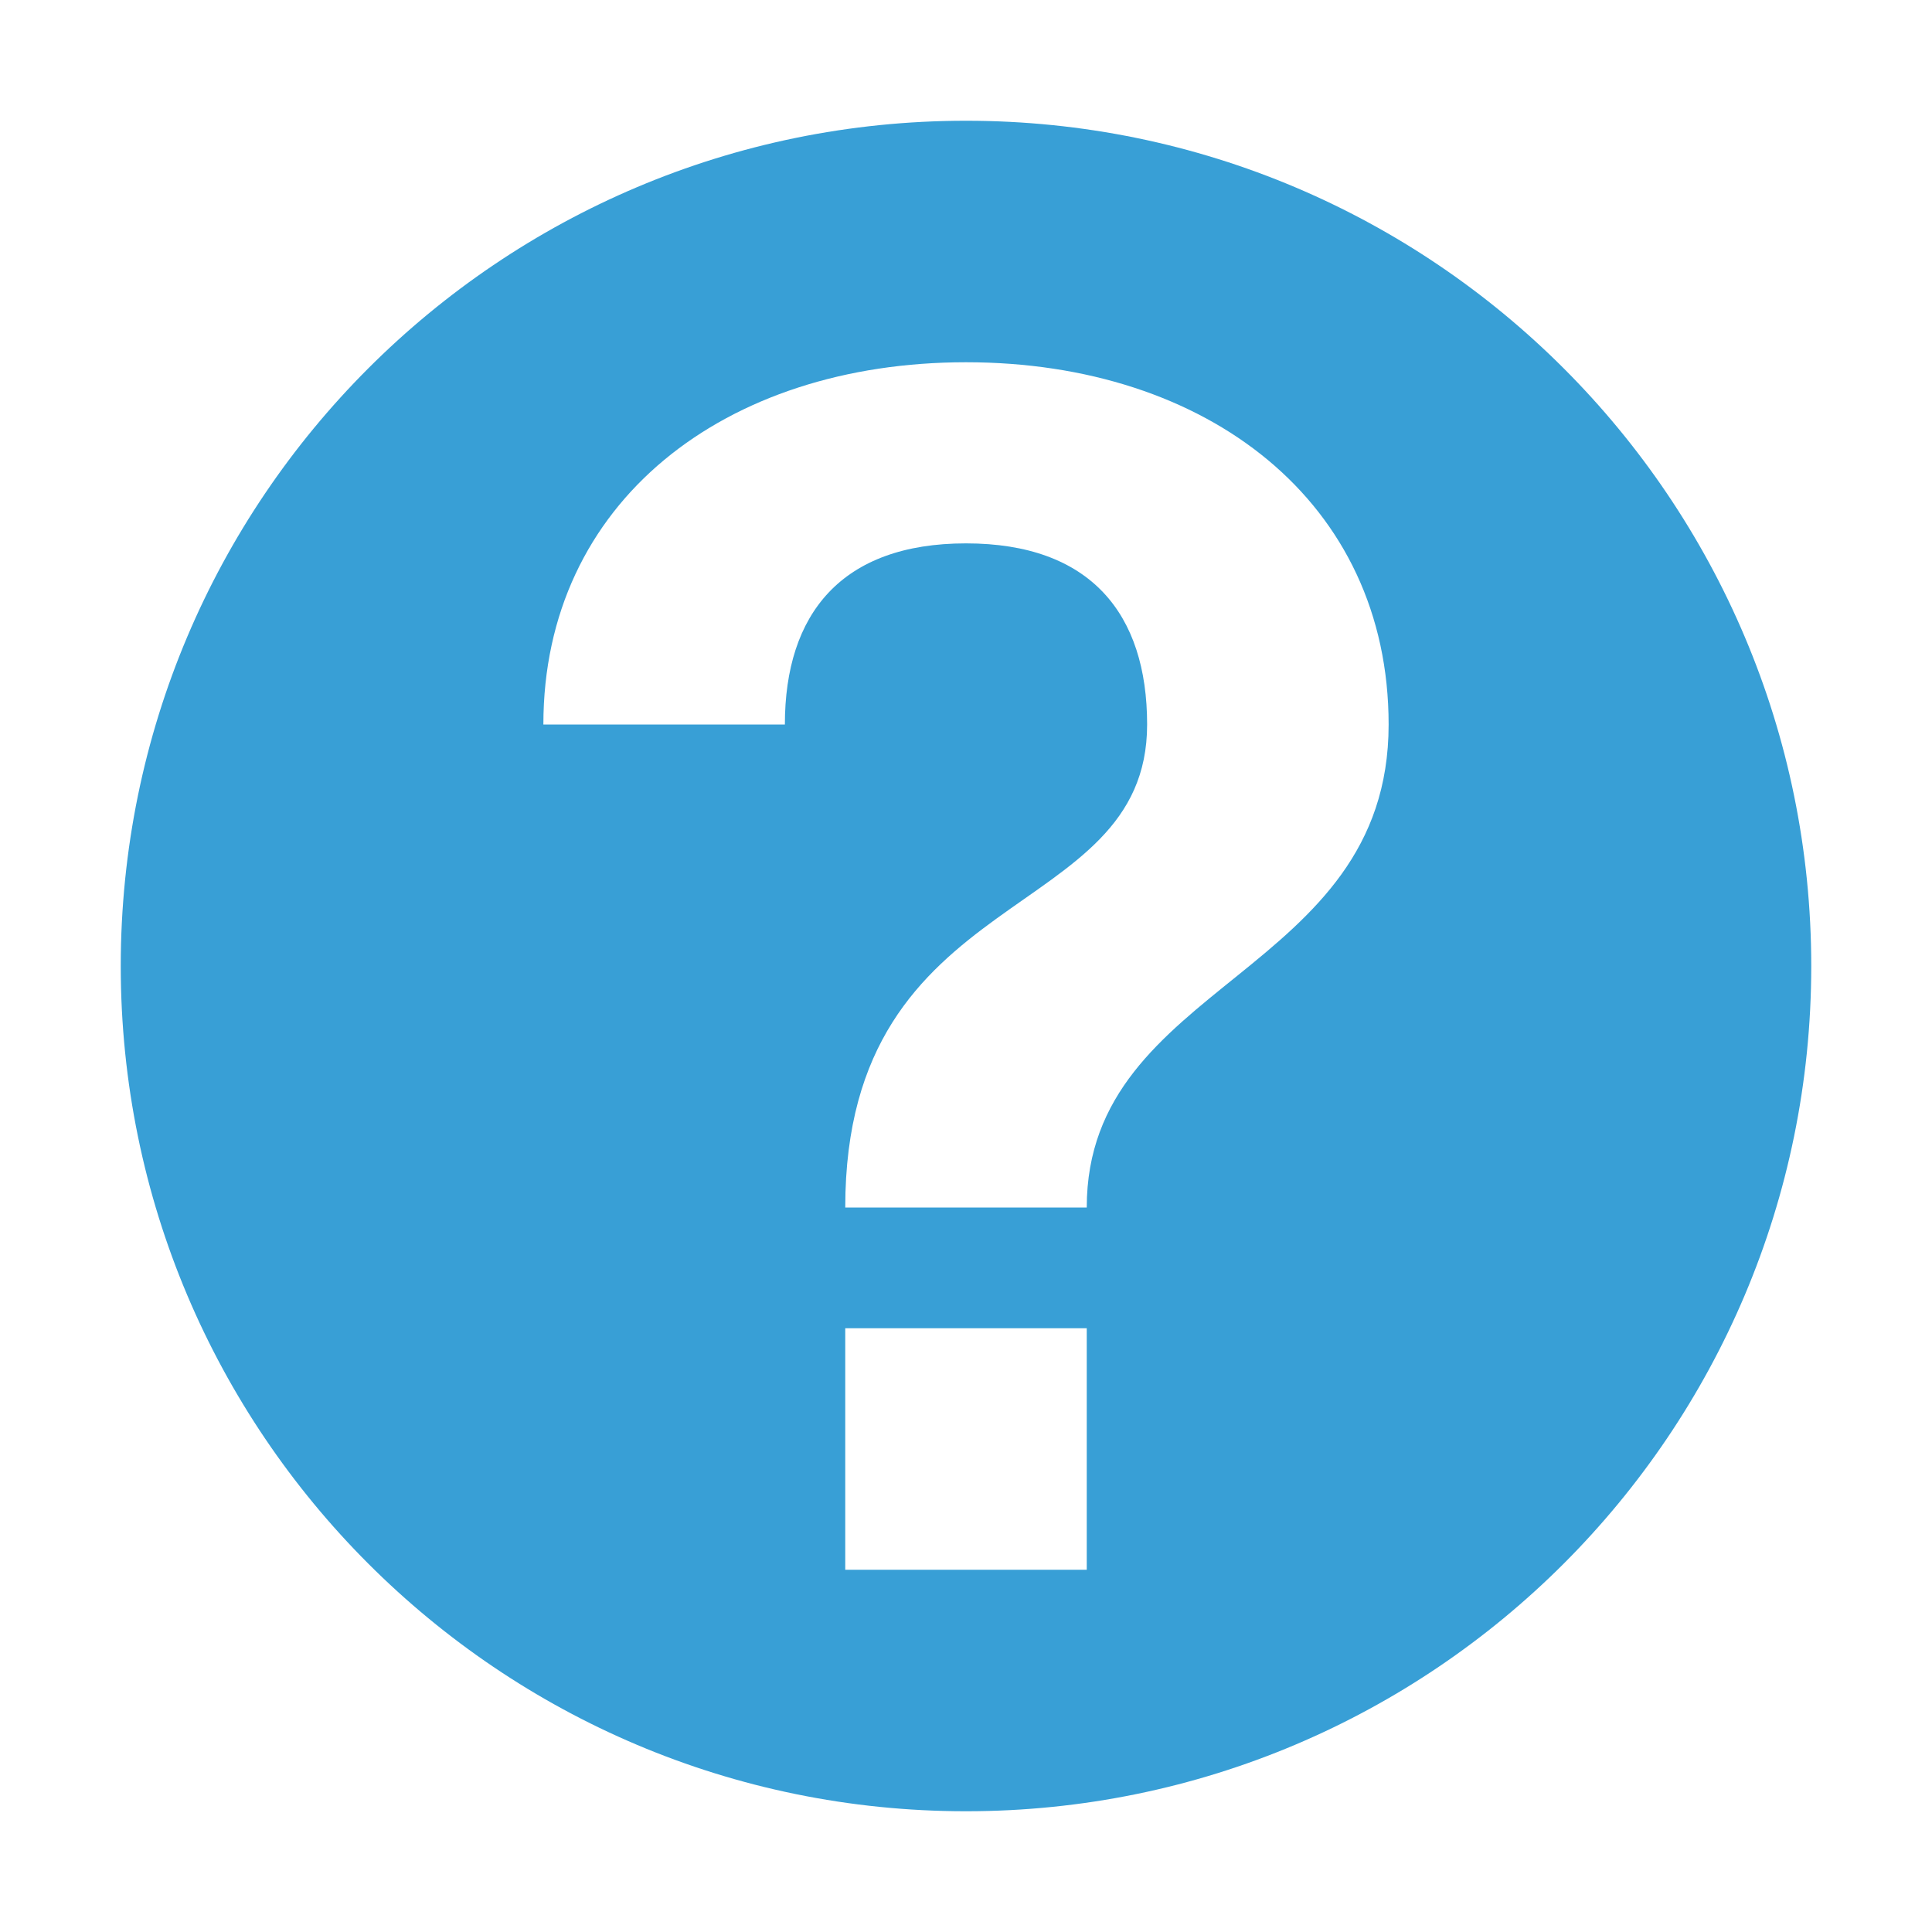
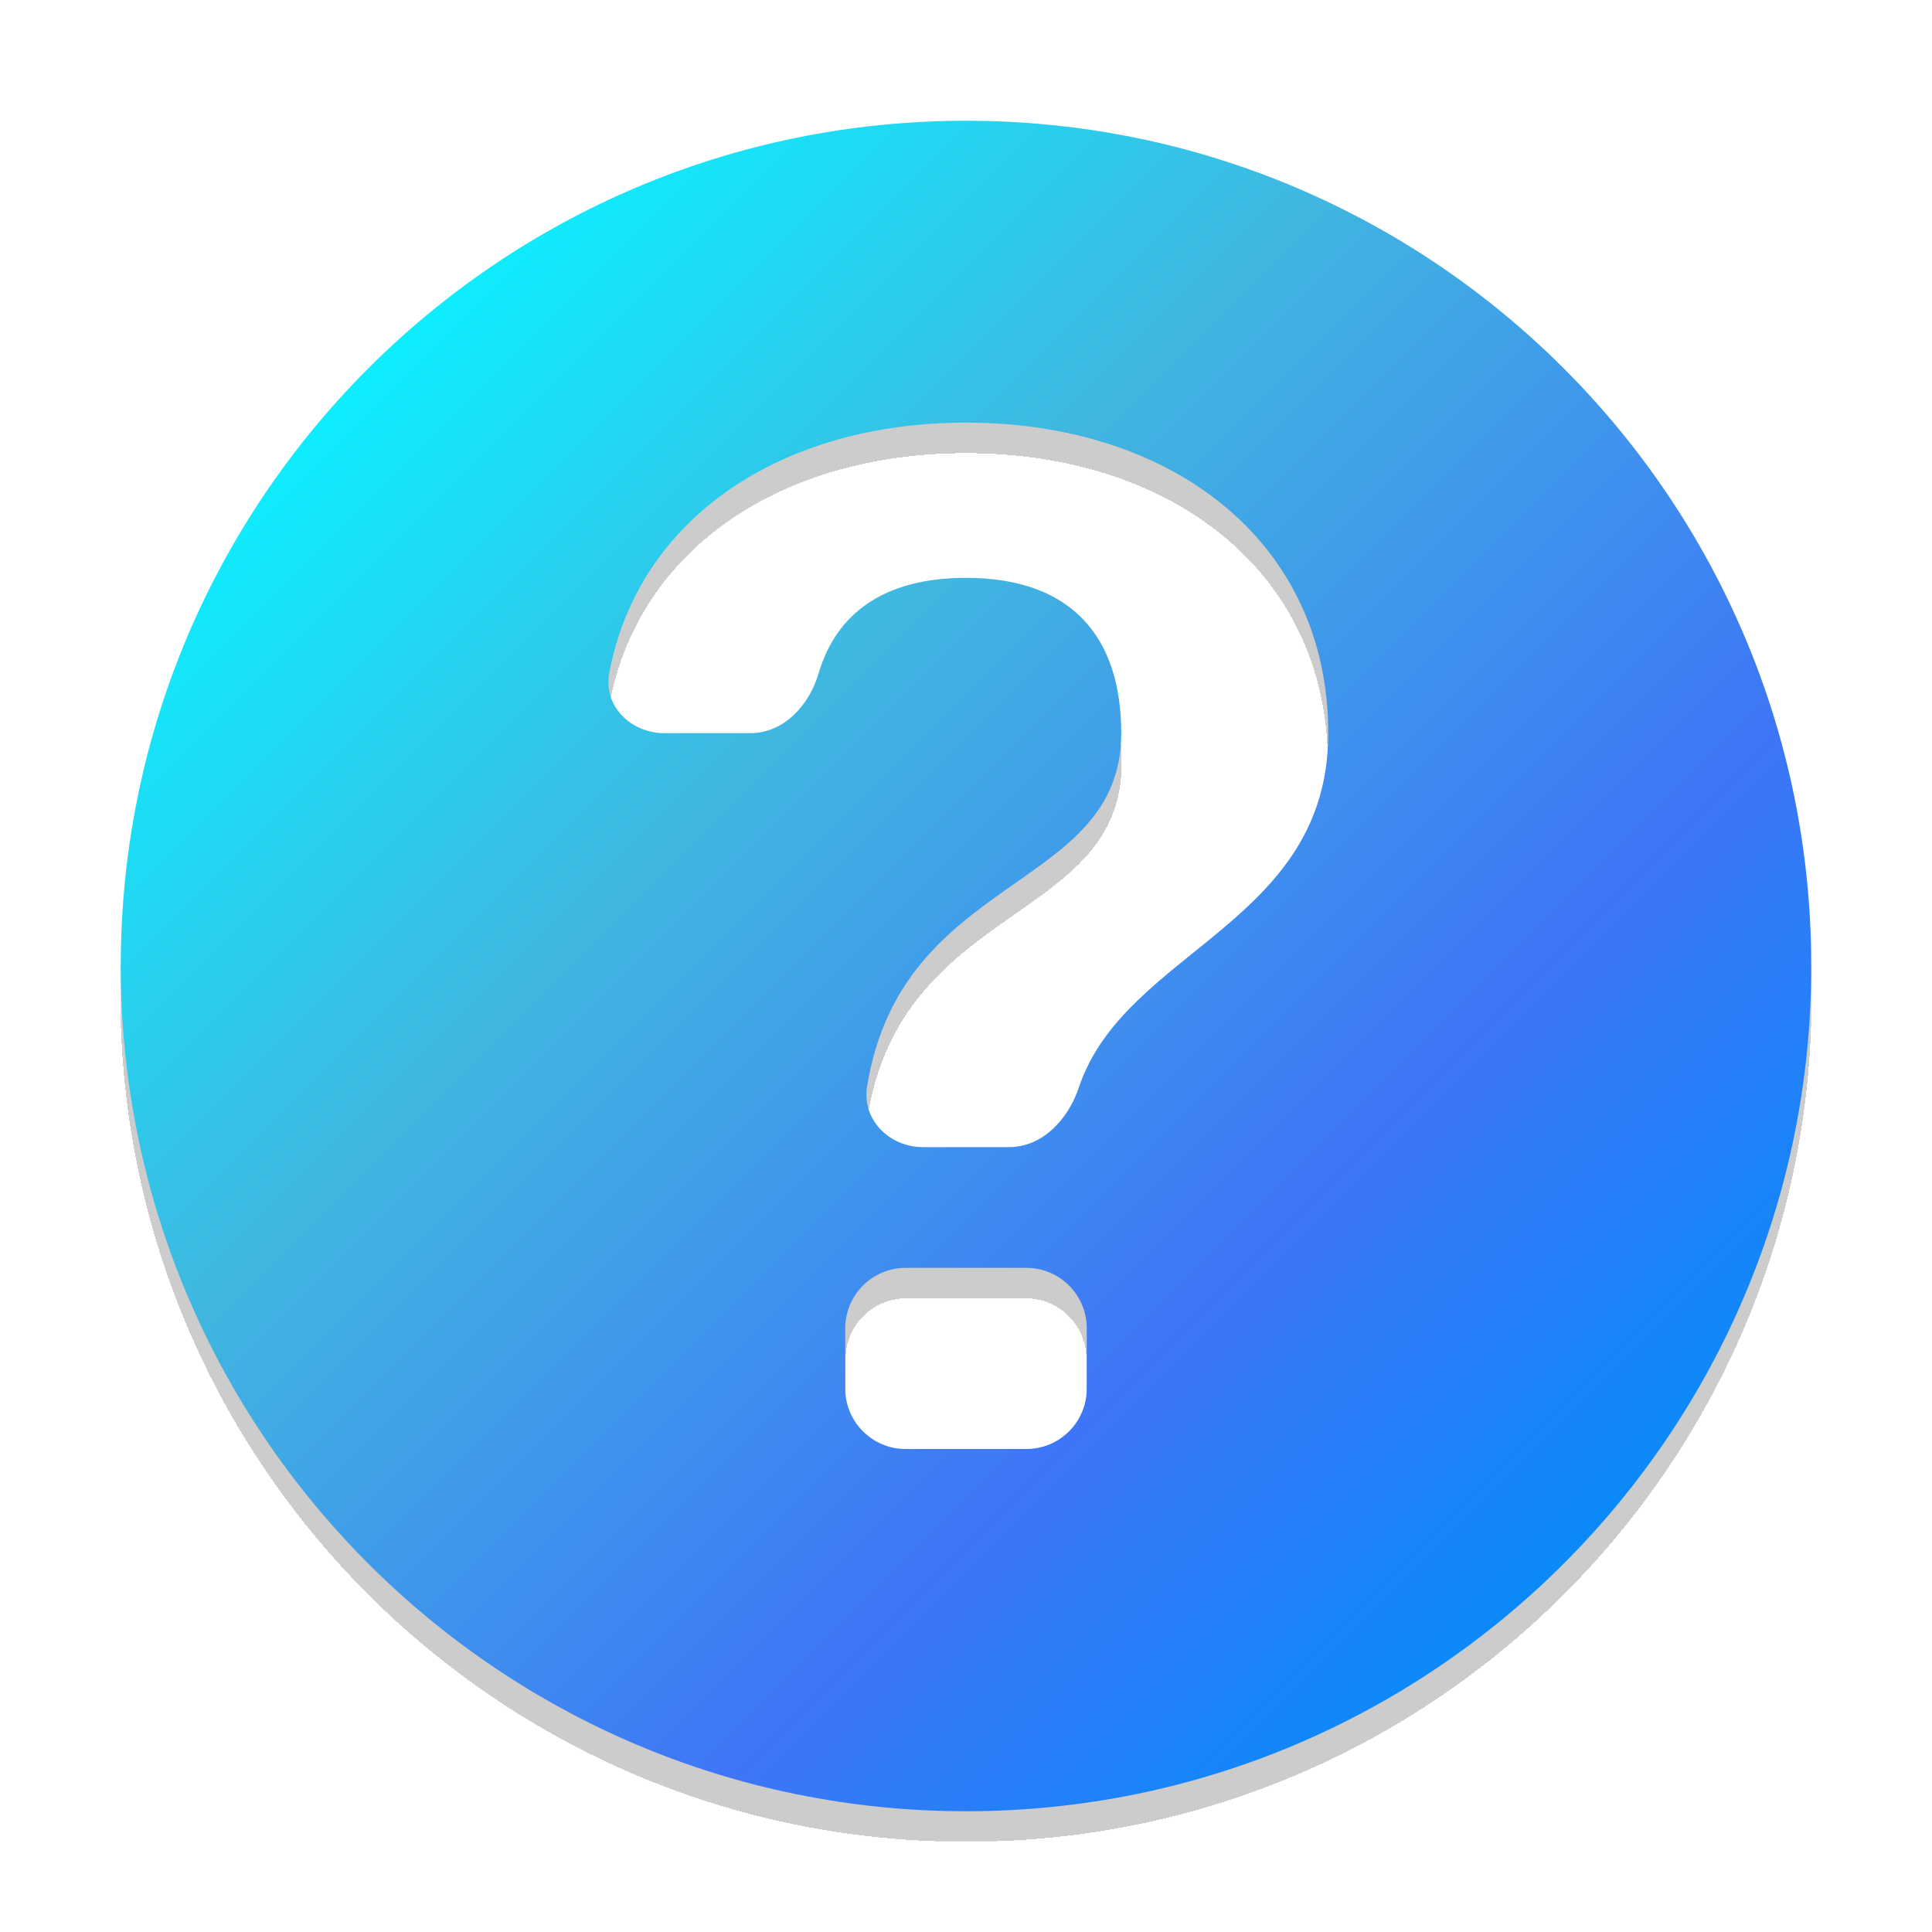
- <svg xmlns="http://www.w3.org/2000/svg" width="32" height="32" viewBox="0 0 32 32">
-   <path fill="#389FD6" fill-rule="evenodd" d="M16,30 C23.732,30 30,23.732 30,16 C30,8.268 23.732,2 16,2 C8.268,2 2,8.268 2,16 C2,23.732 8.268,30 16,30 Z M14,26 L18,26 L18,22 L14,22 L14,26 Z M16,6 C12,6 9,8.317 9,12 L13,12 C13,10.167 13.938,9 16,9 C18.062,9 19,10.167 19,12 C19,15.333 14,14.583 14,20 L18,20 C18,16.25 23,16.167 23,12 C23,8.317 20,6 16,6 Z" />
+ <svg xmlns="http://www.w3.org/2000/svg" width="32" height="32" viewBox="0 0 32 32" fill="none">
+   <g filter="url(#filter0_d)">
+     <path fill-rule="evenodd" clip-rule="evenodd" d="M16 30C23.732 30 30 23.732 30 16C30 8.268 23.732 2 16 2C8.268 2 2 8.268 2 16C2 23.732 8.268 30 16 30ZM14 23C14 23.552 14.448 24 15 24H17C17.552 24 18 23.552 18 23V22C18 21.448 17.552 21 17 21H15C14.448 21 14 21.448 14 22V23ZM16 7C12.947 7 10.574 8.574 10.091 11.148C9.988 11.691 10.448 12.143 11 12.143H12.429C12.981 12.143 13.402 11.684 13.558 11.154C13.849 10.164 14.639 9.571 16 9.571C17.768 9.571 18.571 10.571 18.571 12.143C18.571 14.776 14.932 14.437 14.361 18.001C14.273 18.546 14.733 19 15.286 19H16.714C17.267 19 17.693 18.539 17.868 18.015C18.634 15.724 22 15.308 22 12.143C22 8.986 19.429 7 16 7Z" fill="url(#paint0_linear)" />
+   </g>
+   <defs>
+     <filter id="filter0_d" x="2" y="2" width="28" height="28.5" filterUnits="userSpaceOnUse" color-interpolation-filters="sRGB">
+       <feFlood flood-opacity="0" result="BackgroundImageFix" />
+       <feColorMatrix in="SourceAlpha" type="matrix" values="0 0 0 0 0 0 0 0 0 0 0 0 0 0 0 0 0 0 127 0" />
+       <feOffset dy="0.5" />
+       <feColorMatrix type="matrix" values="0 0 0 0 0 0 0 0 0 0 0 0 0 0 0 0 0 0 0.2 0" />
+       <feBlend mode="normal" in2="BackgroundImageFix" result="effect1_dropShadow" />
+       <feBlend mode="normal" in="SourceGraphic" in2="effect1_dropShadow" result="shape" />
+     </filter>
+     <linearGradient id="paint0_linear" x1="5" y1="6.5" x2="25.5" y2="27" gradientUnits="userSpaceOnUse">
+       <stop stop-color="#0BF0FF" />
+       <stop offset="0.333" stop-color="#40B6E0" />
+       <stop offset="0.734" stop-color="#3E75F8" />
+       <stop offset="1" stop-color="#088BF9" />
+     </linearGradient>
+   </defs>
</svg>
